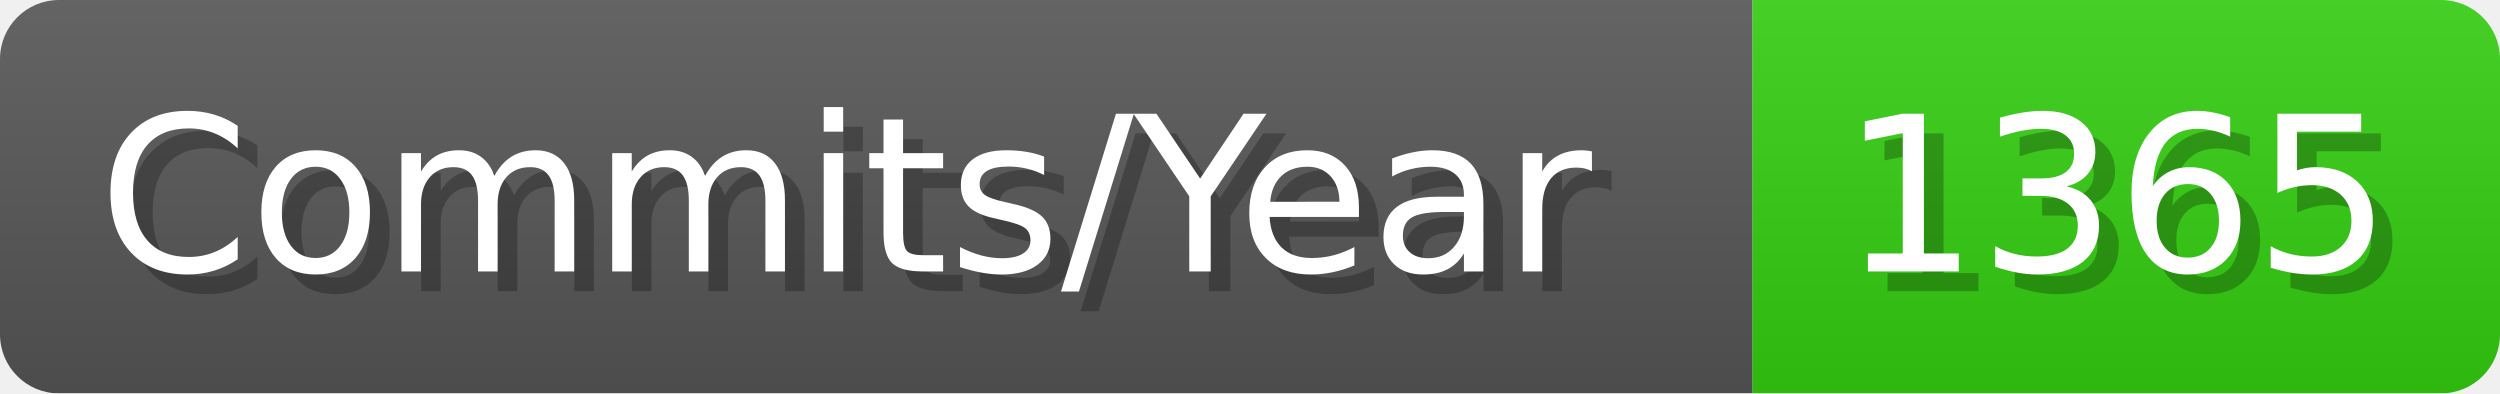
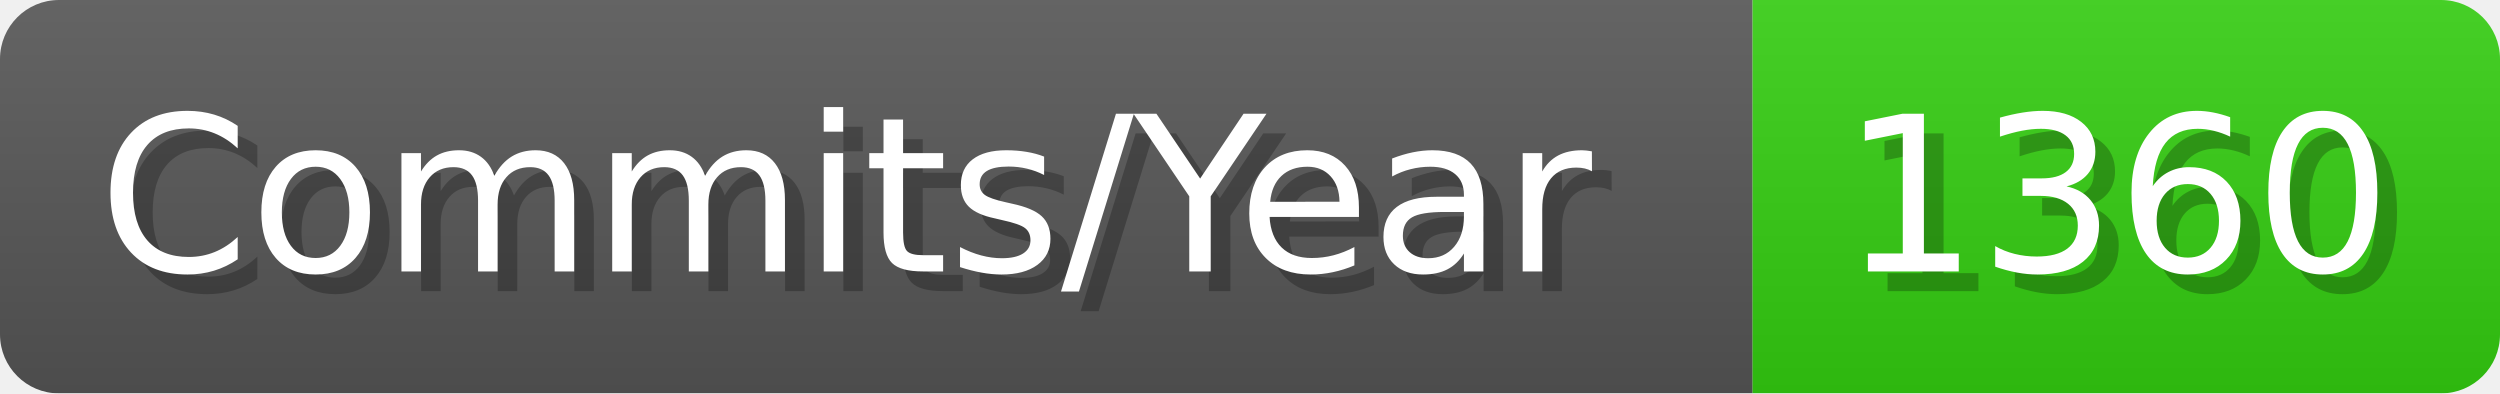
- <svg xmlns="http://www.w3.org/2000/svg" width="127.1" height="20" viewBox="0 0 1271 200" role="img" aria-label="Commits/Year: 1365">
+ <svg xmlns="http://www.w3.org/2000/svg" width="127.1" height="20" viewBox="0 0 1271 200" role="img" aria-label="Commits/Year: 1360">
  <linearGradient id="aUPdi" x2="0" y2="100%">
    <stop offset="0" stop-opacity=".1" stop-color="#EEE" />
    <stop offset="1" stop-opacity=".1" />
  </linearGradient>
  <mask id="WfAiQ">
    <rect width="1271" height="200" rx="30" fill="#FFF" />
  </mask>
  <g mask="url(#WfAiQ)">
    <rect width="891" height="200" fill="#555" />
    <rect width="380" height="200" fill="#3C1" x="891" />
    <rect width="1271" height="200" fill="url(#aUPdi)" />
  </g>
  <g aria-hidden="true" fill="#fff" text-anchor="start" font-family="Verdana,DejaVu Sans,sans-serif" font-size="110">
    <text x="60" y="148" textLength="791" fill="#000" opacity="0.25">Commits/Year</text>
    <text x="50" y="138" textLength="791">Commits/Year</text>
-     <text x="946" y="148" textLength="280" fill="#000" opacity="0.25">1365</text>
-     <text x="936" y="138" textLength="280">1365</text>
+     <text x="946" y="148" textLength="280" fill="#000" opacity="0.25">1360</text>
+     <text x="936" y="138" textLength="280">1360</text>
  </g>
</svg>
